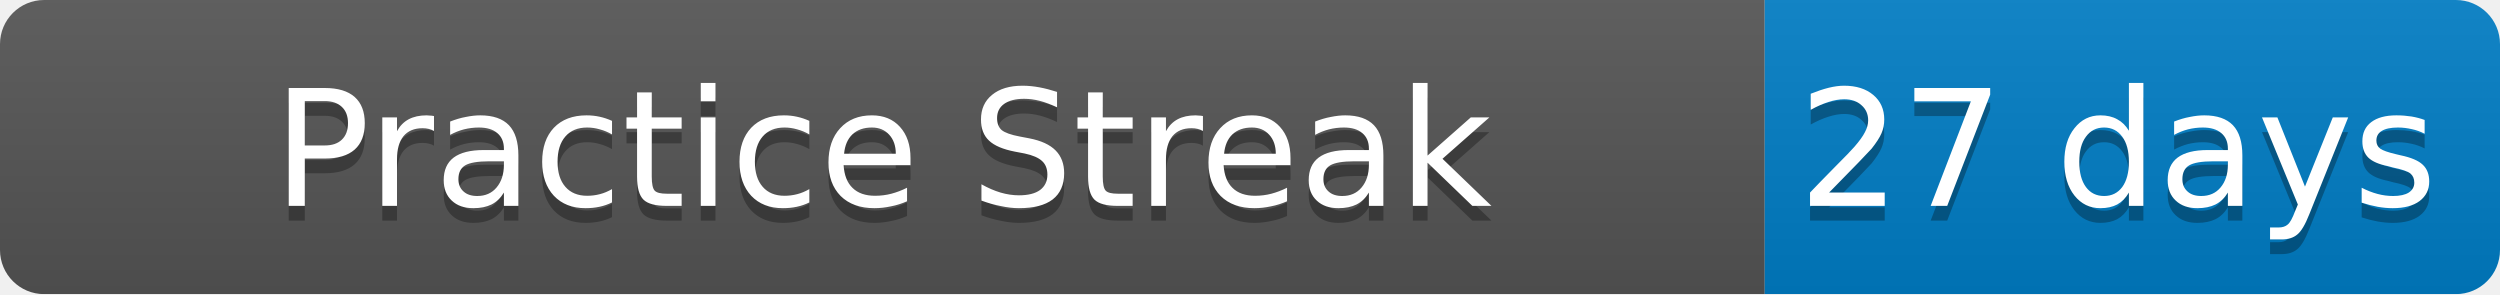
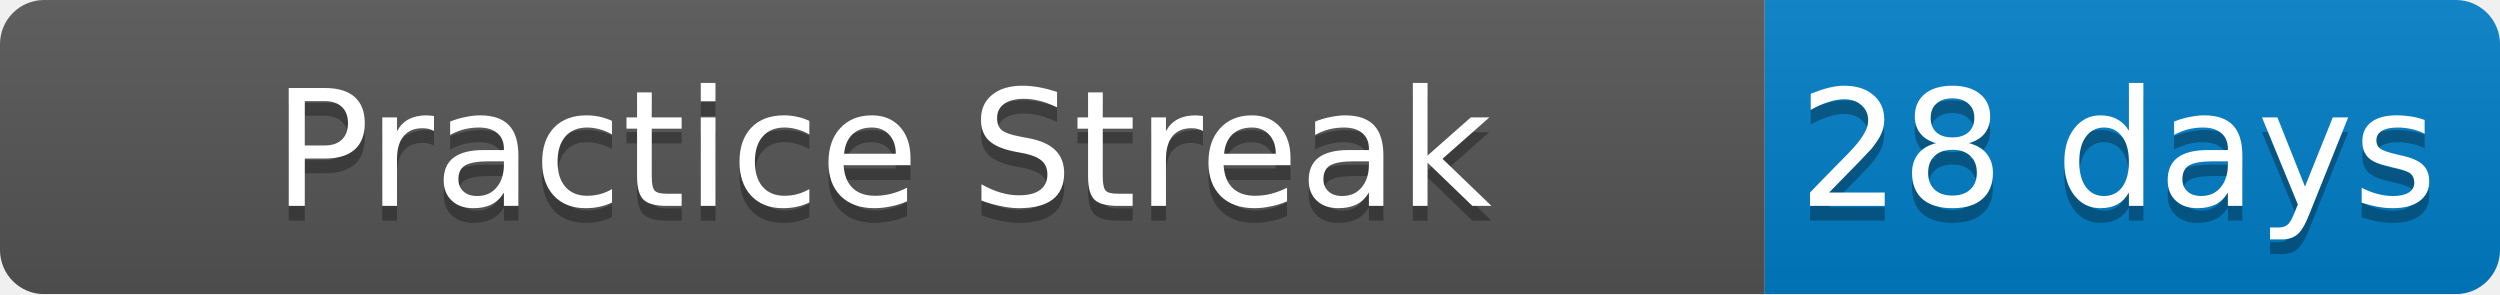
<svg xmlns="http://www.w3.org/2000/svg" width="170" height="20">
  <linearGradient id="b" x2="0" y2="100%">
    <stop offset="0" stop-color="#bbb" stop-opacity=".1" />
    <stop offset="1" stop-opacity=".1" />
  </linearGradient>
  <mask id="a">
    <rect width="170" height="20" rx="3" fill="#fff" />
  </mask>
  <g mask="url(#a)">
    <path fill="#555" d="M0 0h120v20H0z" />
    <path fill="#007ec6" d="M120 0h50v20H120z" />
    <path fill="url(#b)" d="M0 0h170v20H0z" />
  </g>
  <g fill="#fff" text-anchor="middle" font-family="DejaVu Sans,Verdana,Geneva,sans-serif" font-size="11">
    <text x="60" y="15" fill="#010101" fill-opacity=".3">Practice Streak</text>
    <text x="60" y="14">Practice Streak</text>
-     <text x="144" y="15" fill="#010101" fill-opacity=".3">27 days</text>
-     <text x="144" y="14">27 days</text>
+     <text x="144" y="15" fill="#010101" fill-opacity=".3">28 days</text>
+     <text x="144" y="14">28 days</text>
  </g>
</svg>
